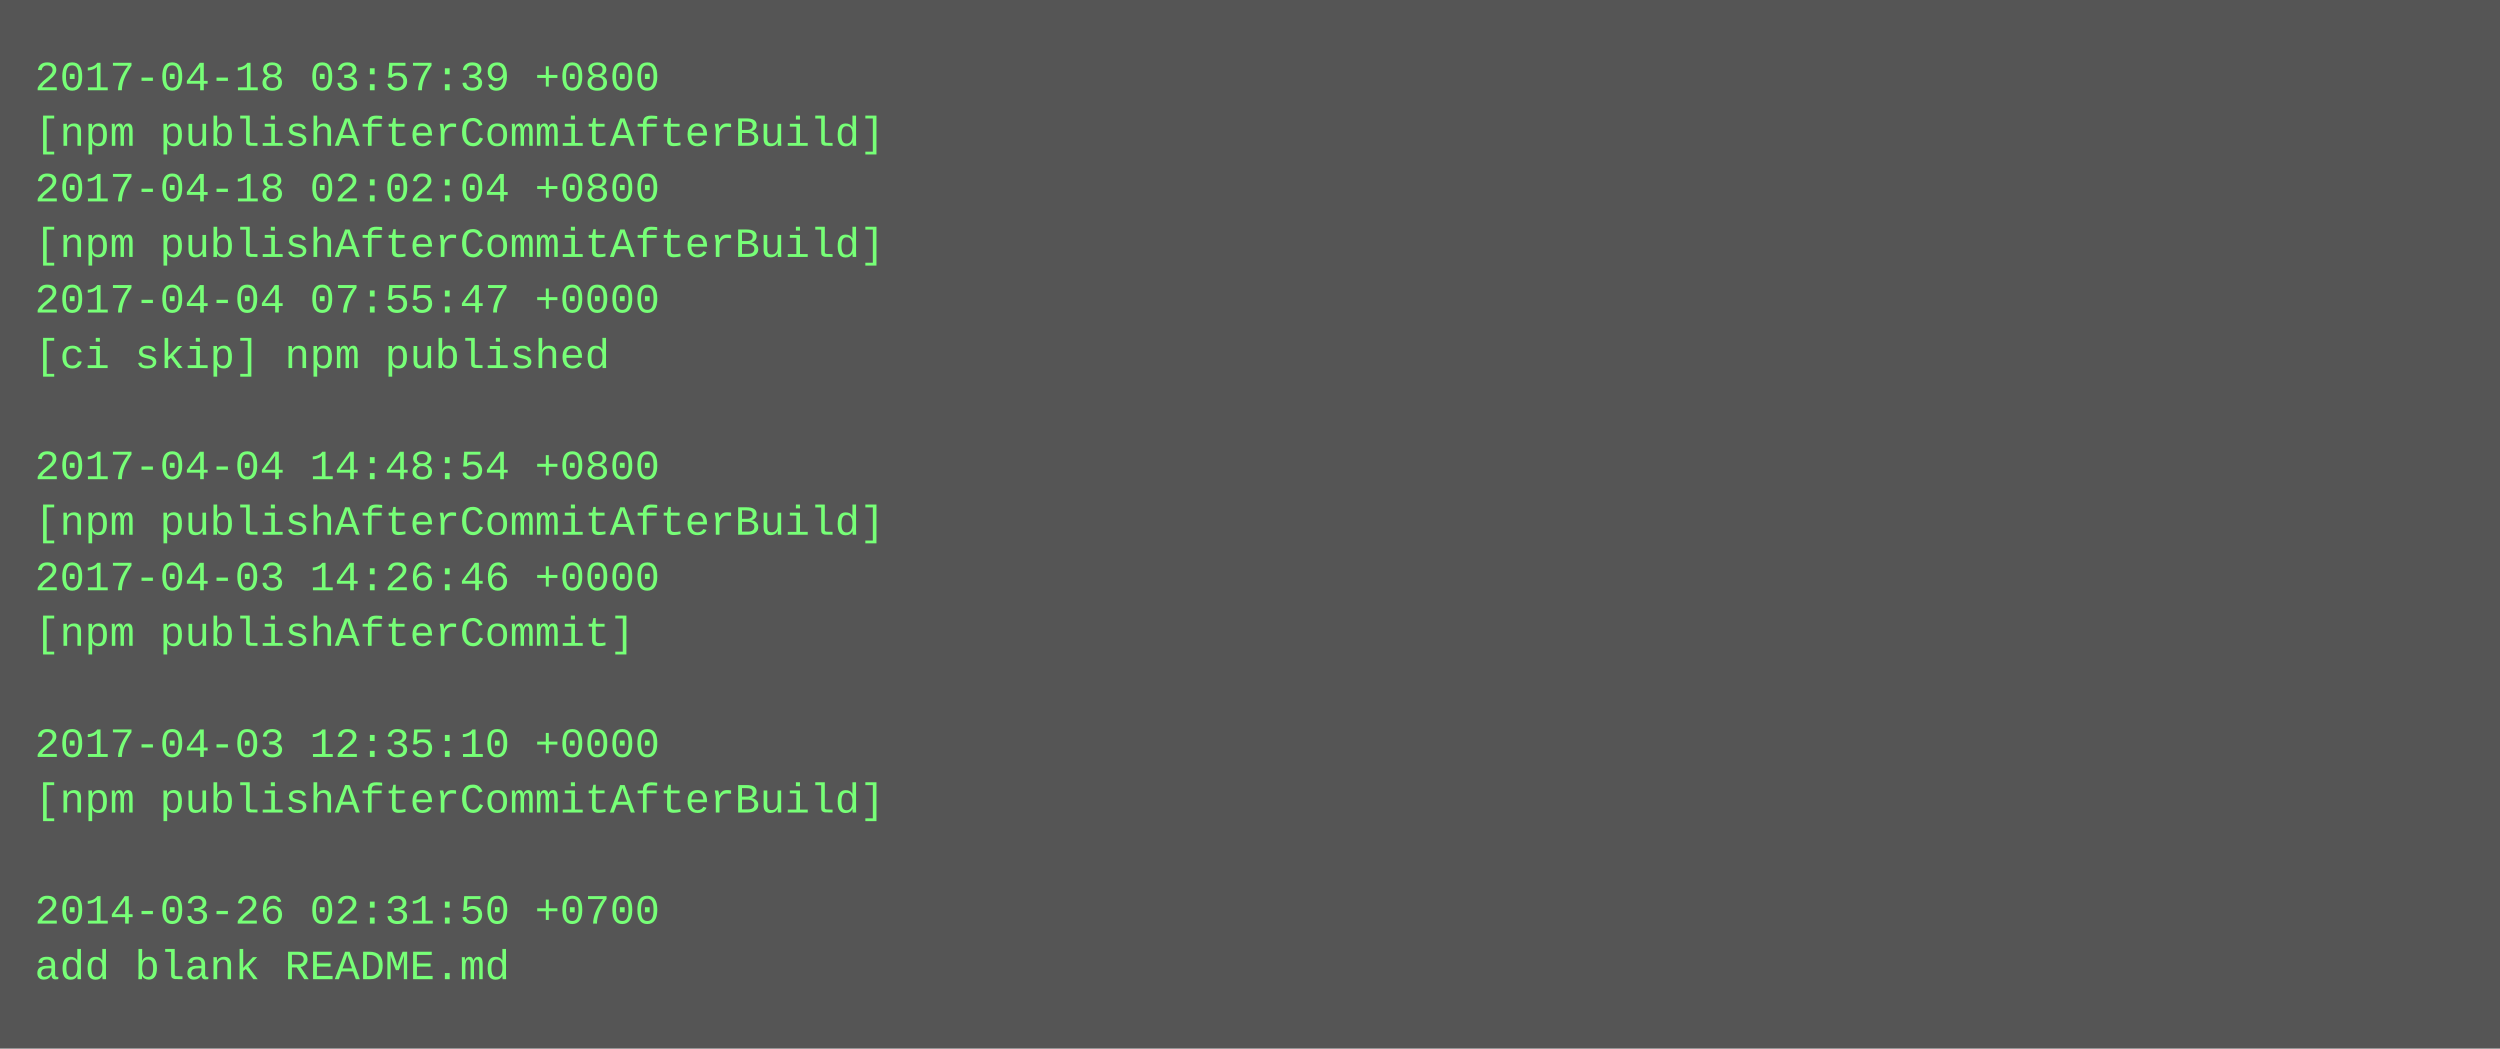
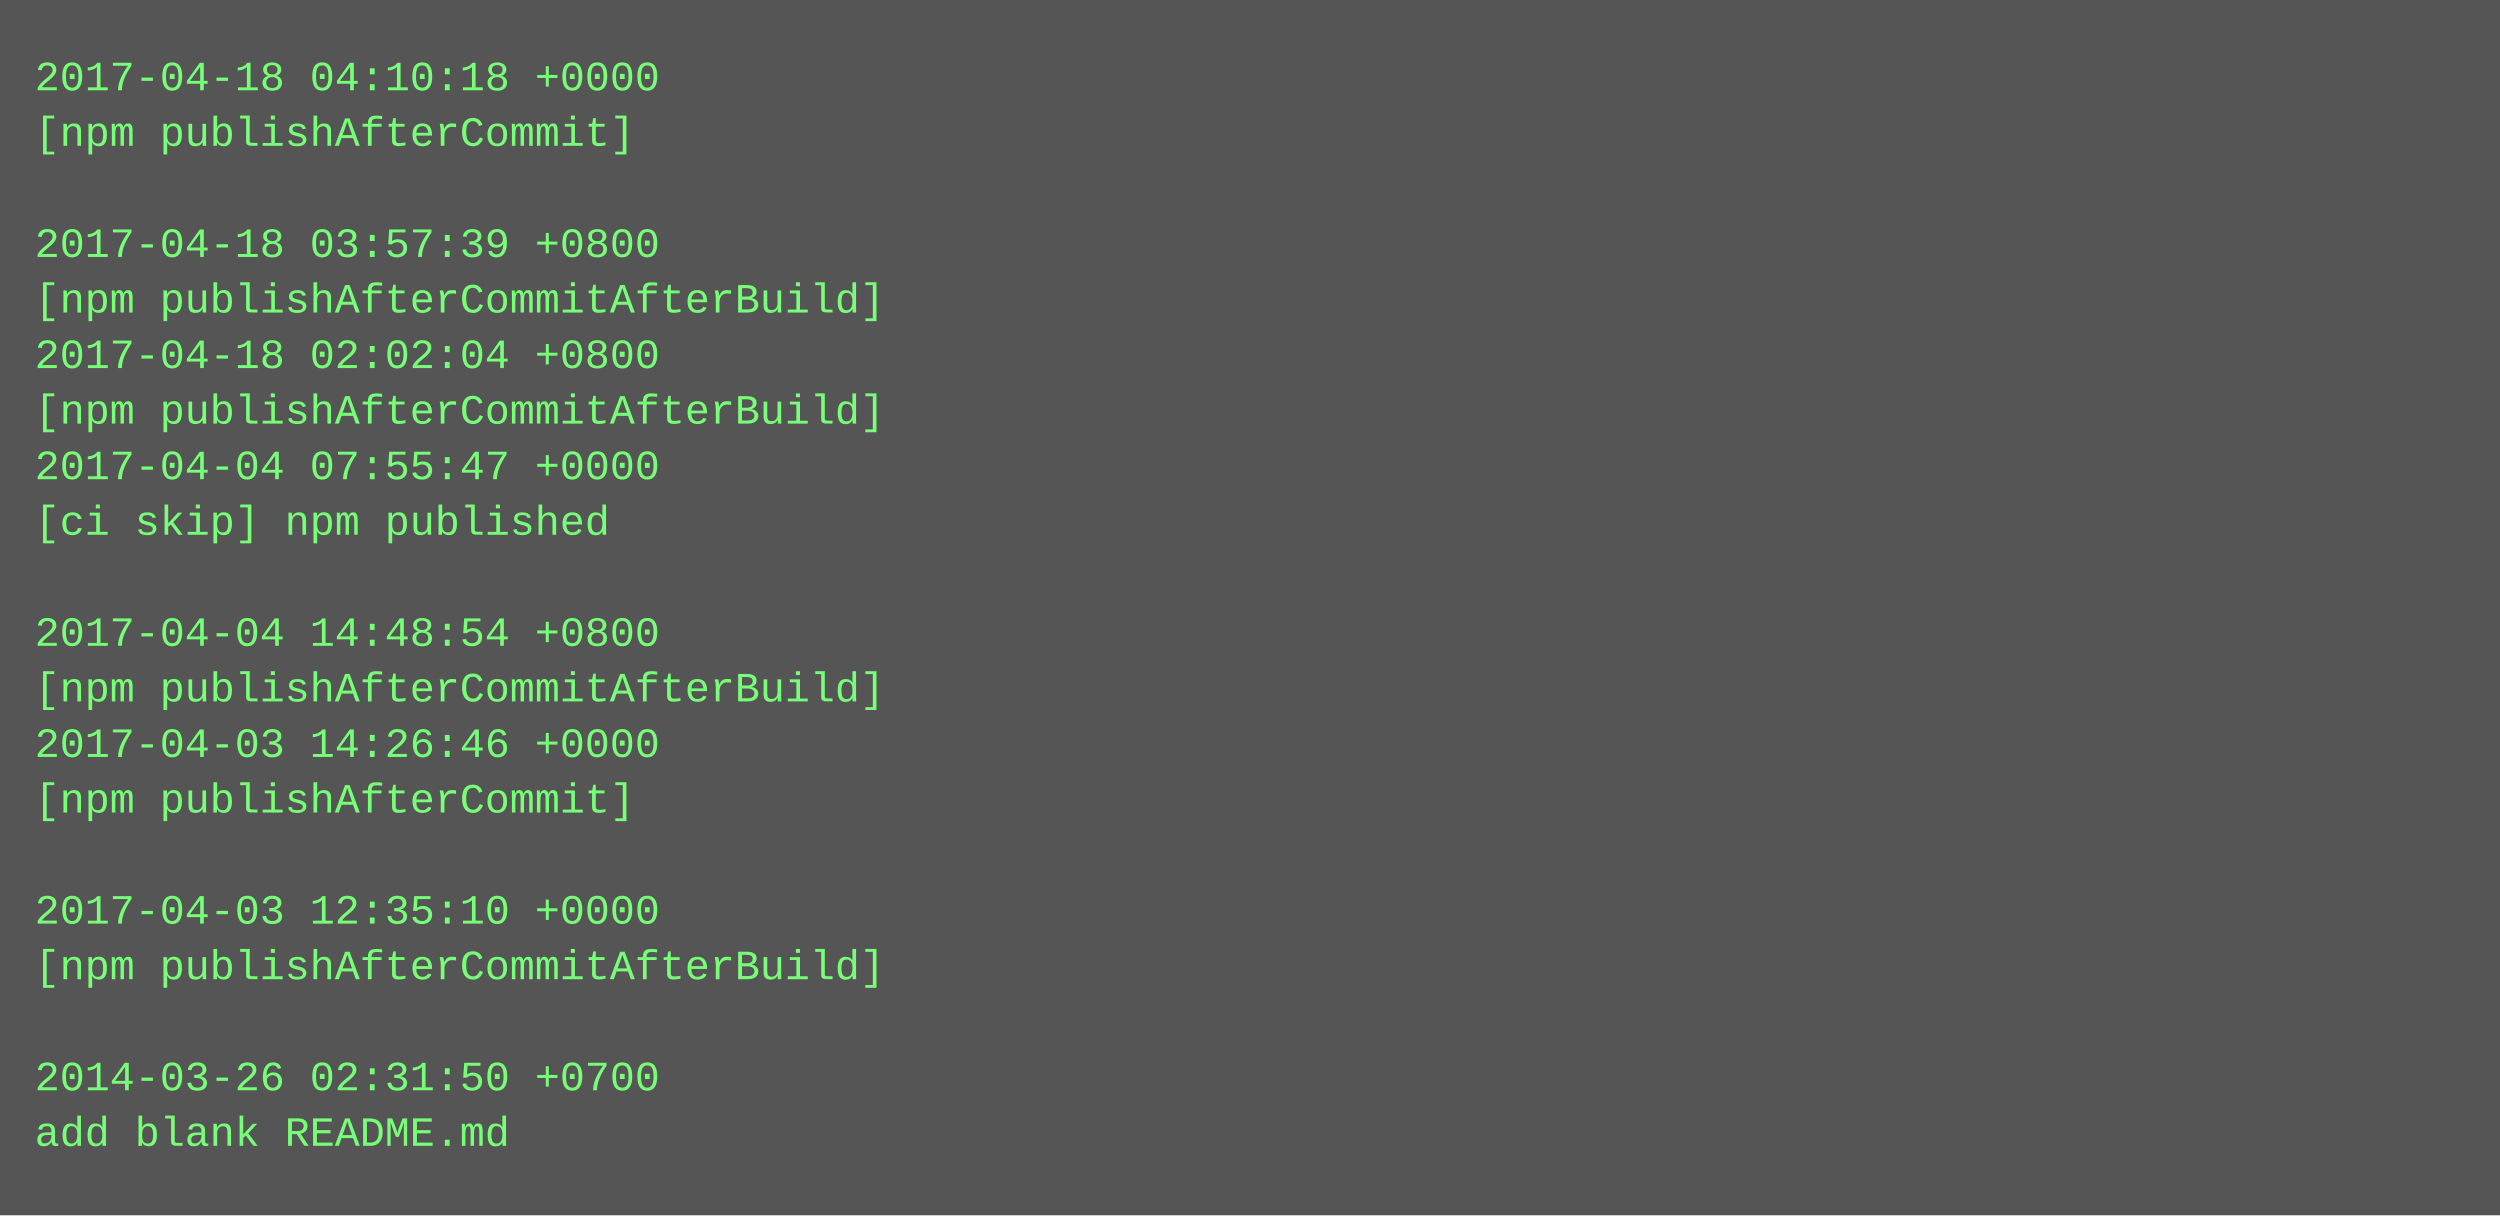
- <svg xmlns="http://www.w3.org/2000/svg" height="302" width="720">
-   <rect height="302" fill="#555" width="720" />
+ <svg xmlns="http://www.w3.org/2000/svg" height="350" width="720">
+   <rect height="350" fill="#555" width="720" />
  <text fill="#7f7" font-family="Courier New" font-size="12" xml:space="preserve">
-     <tspan x="10" y="26">2017-04-18 03:57:39 +0800</tspan>
-     <tspan x="10" y="42">[npm publishAfterCommitAfterBuild]</tspan>
-     <tspan x="10" y="58">2017-04-18 02:02:04 +0800</tspan>
-     <tspan x="10" y="74">[npm publishAfterCommitAfterBuild]</tspan>
-     <tspan x="10" y="90">2017-04-04 07:55:47 +0000</tspan>
-     <tspan x="10" y="106">[ci skip] npm published</tspan>
-     <tspan x="10" y="122" />
-     <tspan x="10" y="138">2017-04-04 14:48:54 +0800</tspan>
-     <tspan x="10" y="154">[npm publishAfterCommitAfterBuild]</tspan>
-     <tspan x="10" y="170">2017-04-03 14:26:46 +0000</tspan>
-     <tspan x="10" y="186">[npm publishAfterCommit]</tspan>
-     <tspan x="10" y="202" />
-     <tspan x="10" y="218">2017-04-03 12:35:10 +0000</tspan>
-     <tspan x="10" y="234">[npm publishAfterCommitAfterBuild]</tspan>
+     <tspan x="10" y="26">2017-04-18 04:10:18 +0000</tspan>
+     <tspan x="10" y="42">[npm publishAfterCommit]</tspan>
+     <tspan x="10" y="58" />
+     <tspan x="10" y="74">2017-04-18 03:57:39 +0800</tspan>
+     <tspan x="10" y="90">[npm publishAfterCommitAfterBuild]</tspan>
+     <tspan x="10" y="106">2017-04-18 02:02:04 +0800</tspan>
+     <tspan x="10" y="122">[npm publishAfterCommitAfterBuild]</tspan>
+     <tspan x="10" y="138">2017-04-04 07:55:47 +0000</tspan>
+     <tspan x="10" y="154">[ci skip] npm published</tspan>
+     <tspan x="10" y="170" />
+     <tspan x="10" y="186">2017-04-04 14:48:54 +0800</tspan>
+     <tspan x="10" y="202">[npm publishAfterCommitAfterBuild]</tspan>
+     <tspan x="10" y="218">2017-04-03 14:26:46 +0000</tspan>
+     <tspan x="10" y="234">[npm publishAfterCommit]</tspan>
    <tspan x="10" y="250" />
-     <tspan x="10" y="266">2014-03-26 02:31:50 +0700</tspan>
-     <tspan x="10" y="282">add blank README.md</tspan>
+     <tspan x="10" y="266">2017-04-03 12:35:10 +0000</tspan>
+     <tspan x="10" y="282">[npm publishAfterCommitAfterBuild]</tspan>
+     <tspan x="10" y="298" />
+     <tspan x="10" y="314">2014-03-26 02:31:50 +0700</tspan>
+     <tspan x="10" y="330">add blank README.md</tspan>
  </text>
</svg>
